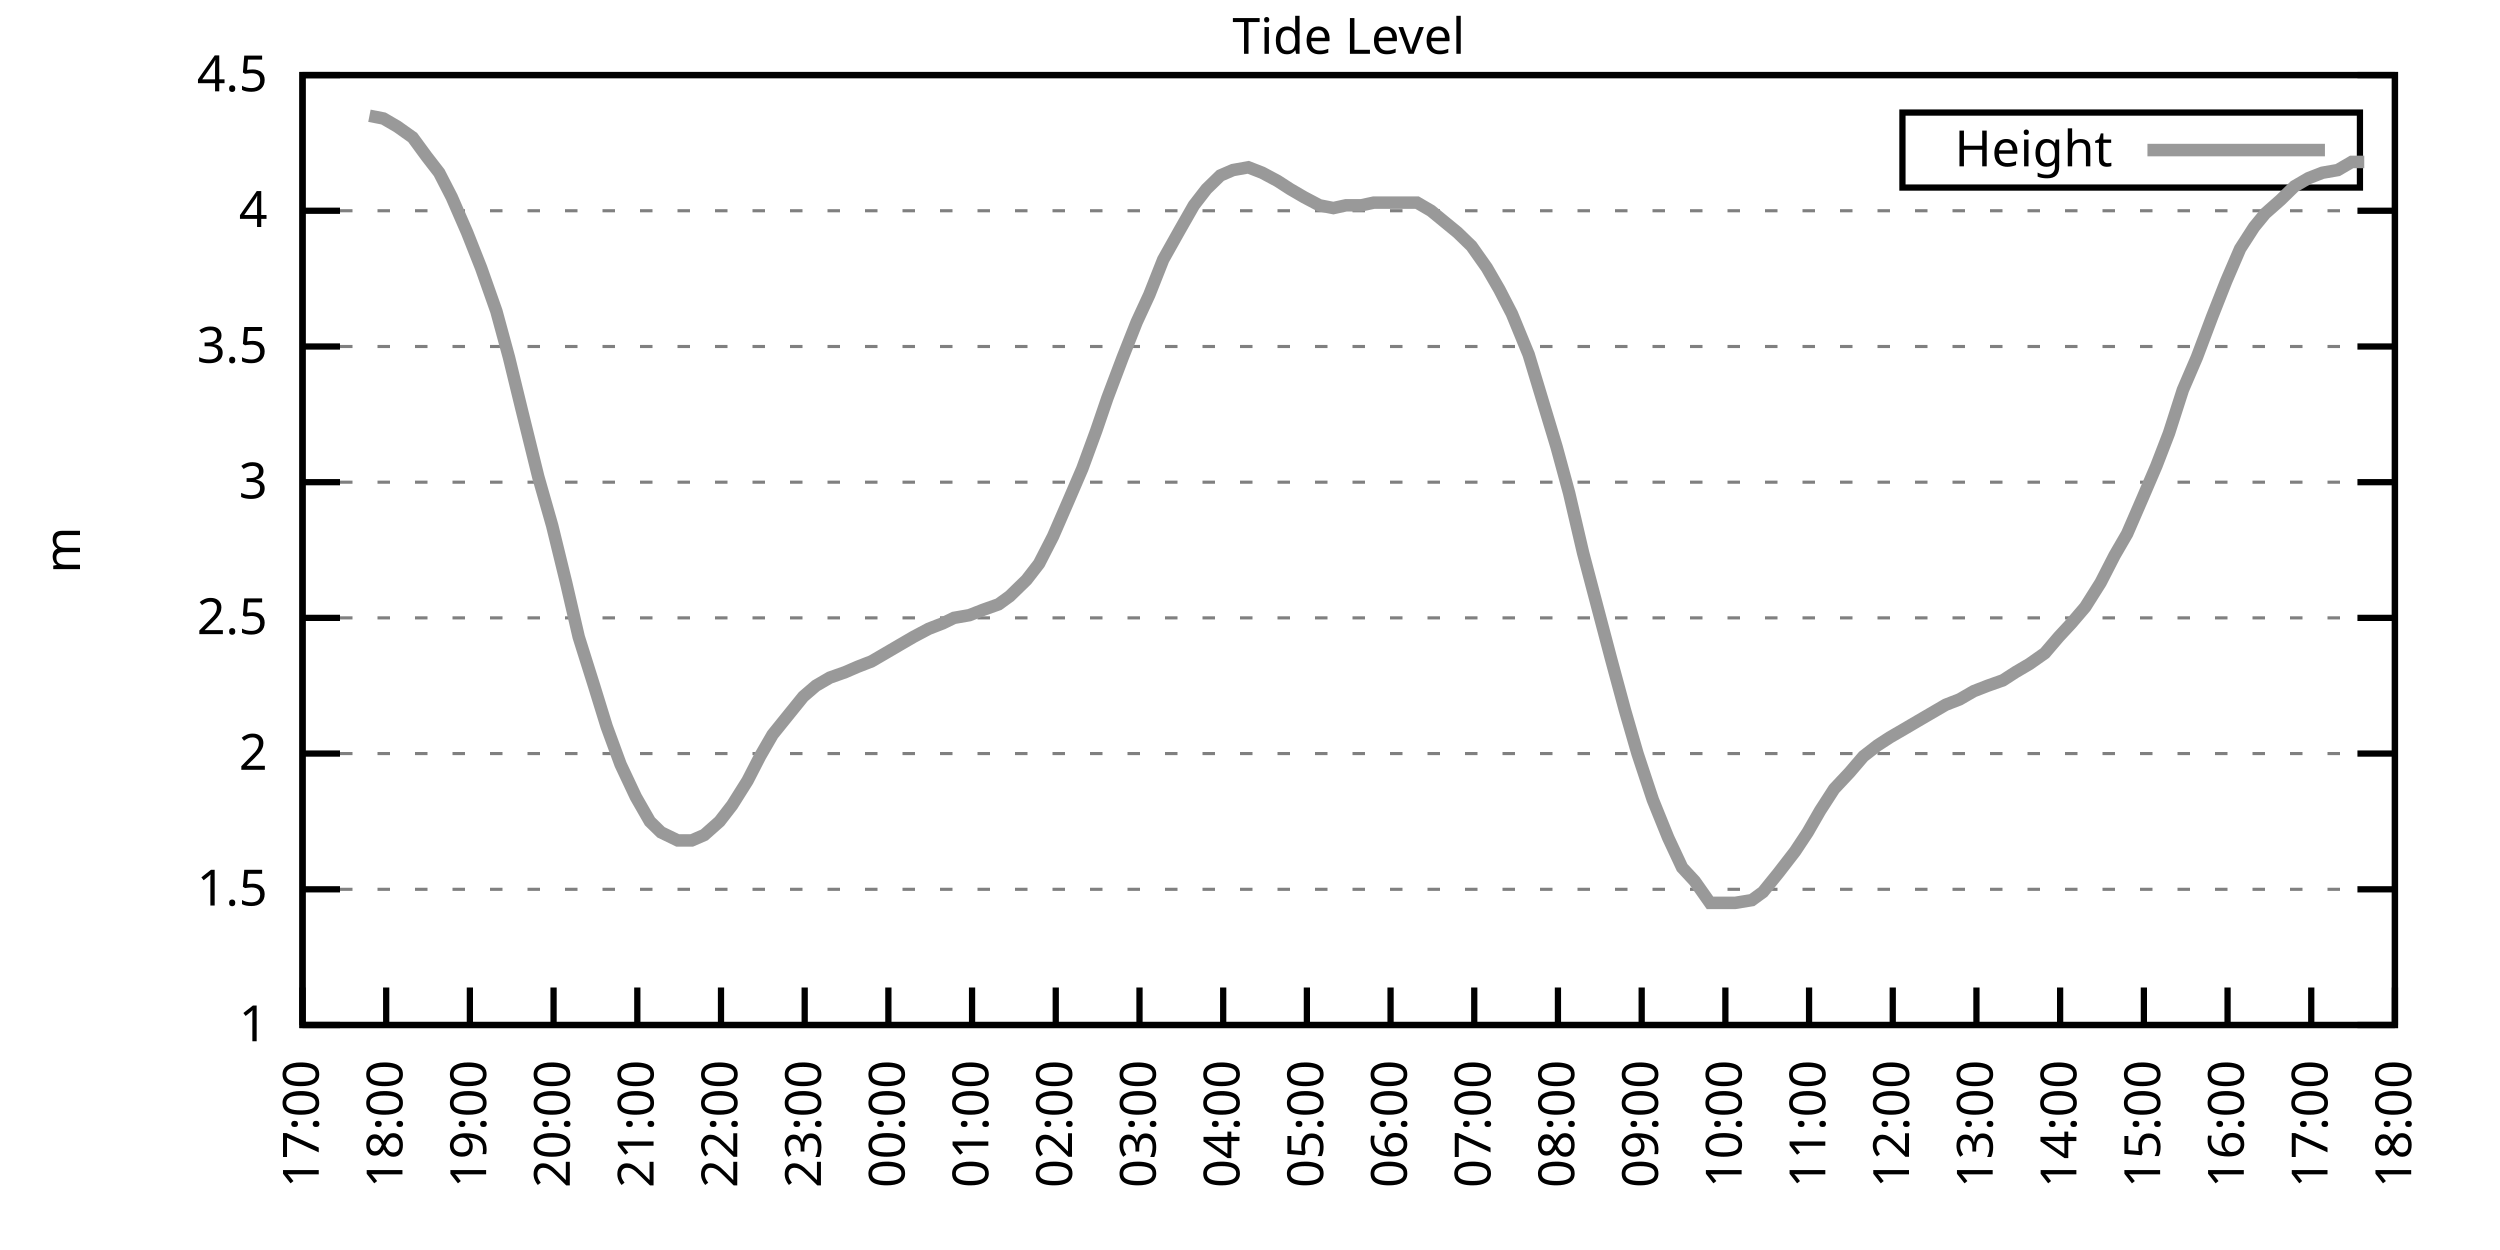
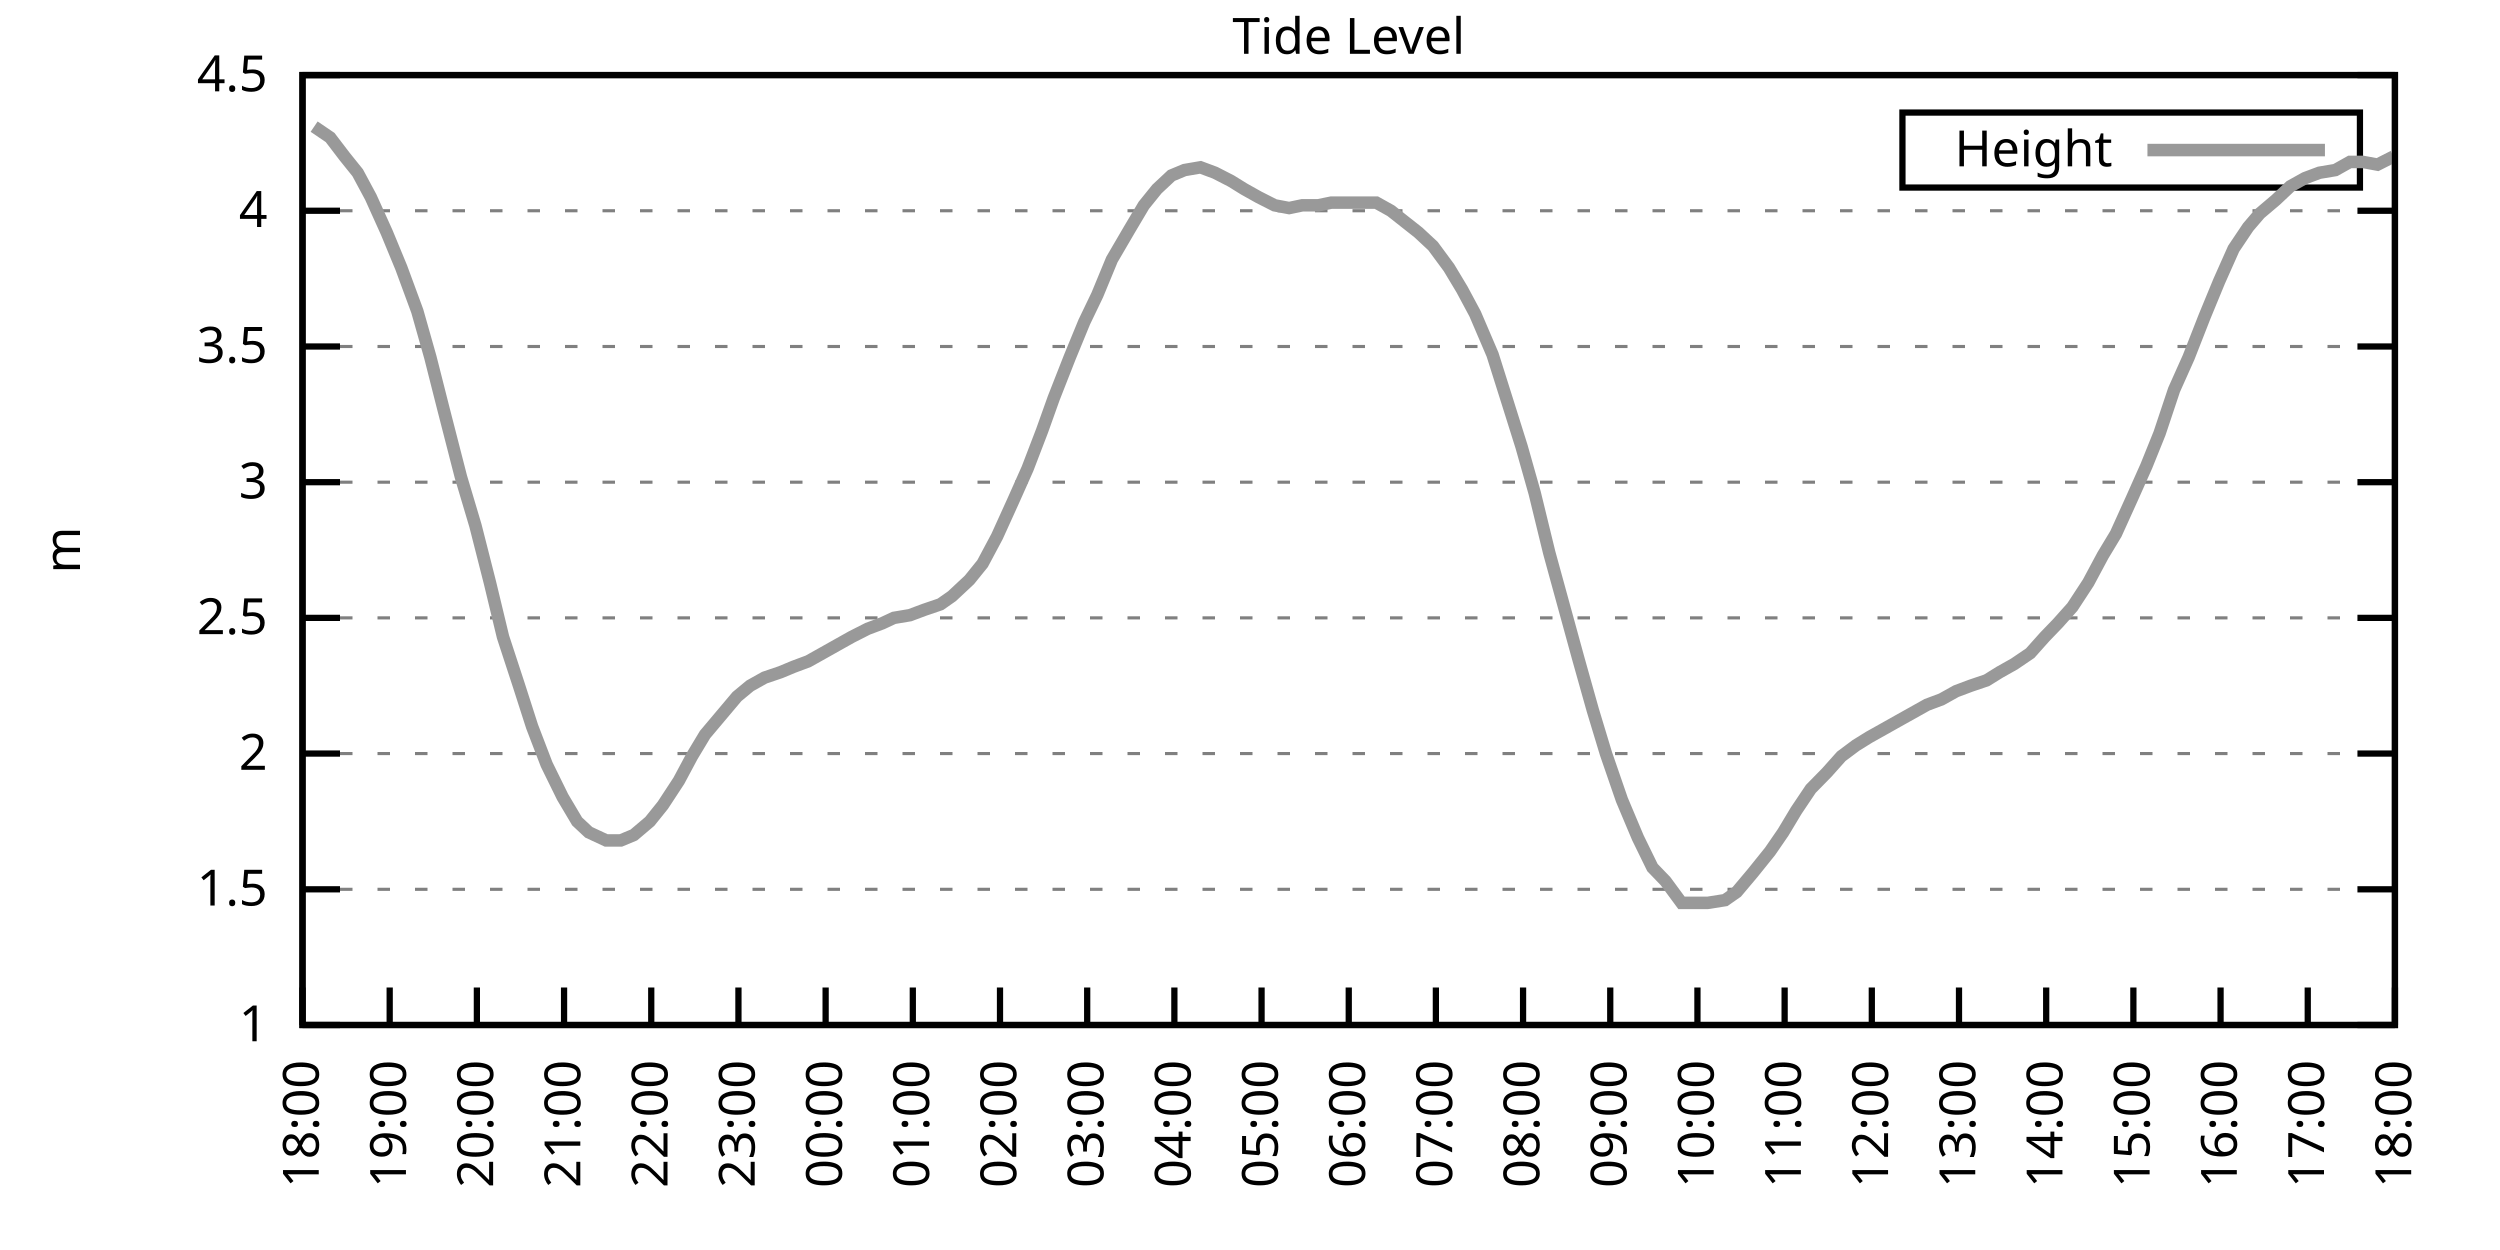
<svg xmlns="http://www.w3.org/2000/svg" xmlns:xlink="http://www.w3.org/1999/xlink" width="400" height="200" viewBox="0 0 400 200">
  <g id="gnuplot_canvas">
    <rect x="0" y="0" width="400" height="200" fill="none" />
    <defs>
      <circle id="gpDot" r="0.5" stroke-width="0.5" stroke="currentColor" />
      <path id="gpPt0" stroke-width="0.333" stroke="currentColor" d="M-1,0 h2 M0,-1 v2" />
      <path id="gpPt1" stroke-width="0.333" stroke="currentColor" d="M-1,-1 L1,1 M1,-1 L-1,1" />
      <path id="gpPt2" stroke-width="0.333" stroke="currentColor" d="M-1,0 L1,0 M0,-1 L0,1 M-1,-1 L1,1 M-1,1 L1,-1" />
      <rect id="gpPt3" stroke-width="0.333" stroke="currentColor" x="-1" y="-1" width="2" height="2" />
      <rect id="gpPt4" stroke-width="0.333" stroke="currentColor" fill="currentColor" x="-1" y="-1" width="2" height="2" />
      <circle id="gpPt5" stroke-width="0.333" stroke="currentColor" cx="0" cy="0" r="1" />
      <use xlink:href="#gpPt5" id="gpPt6" fill="currentColor" stroke="none" />
      <path id="gpPt7" stroke-width="0.333" stroke="currentColor" d="M0,-1.33 L-1.33,0.67 L1.33,0.67 z" />
      <use xlink:href="#gpPt7" id="gpPt8" fill="currentColor" stroke="none" />
      <use xlink:href="#gpPt7" id="gpPt9" stroke="currentColor" transform="rotate(180)" />
      <use xlink:href="#gpPt9" id="gpPt10" fill="currentColor" stroke="none" />
      <use xlink:href="#gpPt3" id="gpPt11" stroke="currentColor" transform="rotate(45)" />
      <use xlink:href="#gpPt11" id="gpPt12" fill="currentColor" stroke="none" />
      <path id="gpPt13" stroke-width="0.333" stroke="currentColor" d="M0,1.330 L1.265,0.411 L0.782,-1.067 L-0.782,-1.076 L-1.265,0.411 z" />
      <use xlink:href="#gpPt13" id="gpPt14" fill="currentColor" stroke="none" />
      <filter id="textbox" filterUnits="objectBoundingBox" x="0" y="0" height="1" width="1">
        <feFlood flood-color="white" flood-opacity="1" result="bgnd" />
        <feComposite in="SourceGraphic" in2="bgnd" operator="atop" />
      </filter>
      <filter id="greybox" filterUnits="objectBoundingBox" x="0" y="0" height="1" width="1">
        <feFlood flood-color="lightgrey" flood-opacity="1" result="grey" />
        <feComposite in="SourceGraphic" in2="grey" operator="atop" />
      </filter>
    </defs>
    <g fill="none" color="white" stroke="currentColor" stroke-width="1.00" stroke-linecap="butt" stroke-linejoin="miter">
</g>
    <g fill="none" color="black" stroke="currentColor" stroke-width="1.00" stroke-linecap="butt" stroke-linejoin="miter">
      <g stroke="none" shape-rendering="crispEdges">
        <polygon fill="rgb(255, 255, 255)" points="48.40,164.00 383.18,164.00 383.18,12.02 48.40,12.02 " />
      </g>
    </g>
    <g fill="none" color="black" stroke="currentColor" stroke-width="1.00" stroke-linecap="butt" stroke-linejoin="miter">
</g>
    <g fill="none" color="black" stroke="black" stroke-width="0.50" stroke-linecap="butt" stroke-linejoin="miter">
</g>
    <g fill="none" color="gray" stroke="currentColor" stroke-width="0.50" stroke-linecap="butt" stroke-linejoin="miter">
      <path stroke="gray" stroke-dasharray="2,4" class="gridline" d="M48.40,164.00 L383.19,164.00  " />
    </g>
    <g fill="none" color="gray" stroke="gray" stroke-width="1.00" stroke-linecap="butt" stroke-linejoin="miter">
</g>
    <g fill="none" color="black" stroke="currentColor" stroke-width="1.00" stroke-linecap="butt" stroke-linejoin="miter">
      <path stroke="black" d="M48.40,164.00 L54.40,164.00 M383.19,164.00 L377.19,164.00  " />
      <g transform="translate(42.80,166.60)" stroke="none" fill="black" font-family="Sans" font-size="8.00" text-anchor="end">
        <text>
          <tspan font-family="Sans"> 1</tspan>
        </text>
      </g>
    </g>
    <g fill="none" color="black" stroke="currentColor" stroke-width="1.00" stroke-linecap="butt" stroke-linejoin="miter">
</g>
    <g fill="none" color="black" stroke="black" stroke-width="0.50" stroke-linecap="butt" stroke-linejoin="miter">
</g>
    <g fill="none" color="gray" stroke="currentColor" stroke-width="0.50" stroke-linecap="butt" stroke-linejoin="miter">
      <path stroke="gray" stroke-dasharray="2,4" class="gridline" d="M48.40,142.29 L383.19,142.29  " />
    </g>
    <g fill="none" color="gray" stroke="gray" stroke-width="1.00" stroke-linecap="butt" stroke-linejoin="miter">
</g>
    <g fill="none" color="black" stroke="currentColor" stroke-width="1.00" stroke-linecap="butt" stroke-linejoin="miter">
      <path stroke="black" d="M48.40,142.29 L54.40,142.29 M383.19,142.29 L377.19,142.29  " />
      <g transform="translate(42.80,144.89)" stroke="none" fill="black" font-family="Sans" font-size="8.00" text-anchor="end">
        <text>
          <tspan font-family="Sans"> 1.5</tspan>
        </text>
      </g>
    </g>
    <g fill="none" color="black" stroke="currentColor" stroke-width="1.00" stroke-linecap="butt" stroke-linejoin="miter">
</g>
    <g fill="none" color="black" stroke="black" stroke-width="0.50" stroke-linecap="butt" stroke-linejoin="miter">
</g>
    <g fill="none" color="gray" stroke="currentColor" stroke-width="0.50" stroke-linecap="butt" stroke-linejoin="miter">
      <path stroke="gray" stroke-dasharray="2,4" class="gridline" d="M48.40,120.57 L383.19,120.57  " />
    </g>
    <g fill="none" color="gray" stroke="gray" stroke-width="1.00" stroke-linecap="butt" stroke-linejoin="miter">
</g>
    <g fill="none" color="black" stroke="currentColor" stroke-width="1.00" stroke-linecap="butt" stroke-linejoin="miter">
      <path stroke="black" d="M48.40,120.57 L54.40,120.57 M383.19,120.57 L377.19,120.57  " />
      <g transform="translate(42.80,123.17)" stroke="none" fill="black" font-family="Sans" font-size="8.00" text-anchor="end">
        <text>
          <tspan font-family="Sans"> 2</tspan>
        </text>
      </g>
    </g>
    <g fill="none" color="black" stroke="currentColor" stroke-width="1.00" stroke-linecap="butt" stroke-linejoin="miter">
</g>
    <g fill="none" color="black" stroke="black" stroke-width="0.50" stroke-linecap="butt" stroke-linejoin="miter">
</g>
    <g fill="none" color="gray" stroke="currentColor" stroke-width="0.50" stroke-linecap="butt" stroke-linejoin="miter">
      <path stroke="gray" stroke-dasharray="2,4" class="gridline" d="M48.40,98.86 L383.19,98.86  " />
    </g>
    <g fill="none" color="gray" stroke="gray" stroke-width="1.00" stroke-linecap="butt" stroke-linejoin="miter">
</g>
    <g fill="none" color="black" stroke="currentColor" stroke-width="1.00" stroke-linecap="butt" stroke-linejoin="miter">
      <path stroke="black" d="M48.40,98.86 L54.40,98.86 M383.19,98.86 L377.19,98.86  " />
      <g transform="translate(42.80,101.46)" stroke="none" fill="black" font-family="Sans" font-size="8.00" text-anchor="end">
        <text>
          <tspan font-family="Sans"> 2.5</tspan>
        </text>
      </g>
    </g>
    <g fill="none" color="black" stroke="currentColor" stroke-width="1.00" stroke-linecap="butt" stroke-linejoin="miter">
</g>
    <g fill="none" color="black" stroke="black" stroke-width="0.50" stroke-linecap="butt" stroke-linejoin="miter">
</g>
    <g fill="none" color="gray" stroke="currentColor" stroke-width="0.50" stroke-linecap="butt" stroke-linejoin="miter">
      <path stroke="gray" stroke-dasharray="2,4" class="gridline" d="M48.40,77.15 L383.19,77.15  " />
    </g>
    <g fill="none" color="gray" stroke="gray" stroke-width="1.00" stroke-linecap="butt" stroke-linejoin="miter">
</g>
    <g fill="none" color="black" stroke="currentColor" stroke-width="1.00" stroke-linecap="butt" stroke-linejoin="miter">
      <path stroke="black" d="M48.40,77.15 L54.40,77.15 M383.19,77.15 L377.19,77.15  " />
      <g transform="translate(42.80,79.75)" stroke="none" fill="black" font-family="Sans" font-size="8.00" text-anchor="end">
        <text>
          <tspan font-family="Sans"> 3</tspan>
        </text>
      </g>
    </g>
    <g fill="none" color="black" stroke="currentColor" stroke-width="1.00" stroke-linecap="butt" stroke-linejoin="miter">
</g>
    <g fill="none" color="black" stroke="black" stroke-width="0.50" stroke-linecap="butt" stroke-linejoin="miter">
</g>
    <g fill="none" color="gray" stroke="currentColor" stroke-width="0.50" stroke-linecap="butt" stroke-linejoin="miter">
      <path stroke="gray" stroke-dasharray="2,4" class="gridline" d="M48.40,55.44 L383.19,55.44  " />
    </g>
    <g fill="none" color="gray" stroke="gray" stroke-width="1.00" stroke-linecap="butt" stroke-linejoin="miter">
</g>
    <g fill="none" color="black" stroke="currentColor" stroke-width="1.00" stroke-linecap="butt" stroke-linejoin="miter">
      <path stroke="black" d="M48.40,55.44 L54.40,55.44 M383.19,55.44 L377.19,55.44  " />
      <g transform="translate(42.80,58.04)" stroke="none" fill="black" font-family="Sans" font-size="8.00" text-anchor="end">
        <text>
          <tspan font-family="Sans"> 3.5</tspan>
        </text>
      </g>
    </g>
    <g fill="none" color="black" stroke="currentColor" stroke-width="1.00" stroke-linecap="butt" stroke-linejoin="miter">
</g>
    <g fill="none" color="black" stroke="black" stroke-width="0.50" stroke-linecap="butt" stroke-linejoin="miter">
</g>
    <g fill="none" color="gray" stroke="currentColor" stroke-width="0.50" stroke-linecap="butt" stroke-linejoin="miter">
      <path stroke="gray" stroke-dasharray="2,4" class="gridline" d="M48.40,33.72 L383.19,33.72  " />
    </g>
    <g fill="none" color="gray" stroke="gray" stroke-width="1.00" stroke-linecap="butt" stroke-linejoin="miter">
</g>
    <g fill="none" color="black" stroke="currentColor" stroke-width="1.00" stroke-linecap="butt" stroke-linejoin="miter">
      <path stroke="black" d="M48.40,33.72 L54.40,33.72 M383.19,33.72 L377.19,33.72  " />
      <g transform="translate(42.80,36.32)" stroke="none" fill="black" font-family="Sans" font-size="8.00" text-anchor="end">
        <text>
          <tspan font-family="Sans"> 4</tspan>
        </text>
      </g>
    </g>
    <g fill="none" color="black" stroke="currentColor" stroke-width="1.00" stroke-linecap="butt" stroke-linejoin="miter">
</g>
    <g fill="none" color="black" stroke="black" stroke-width="0.50" stroke-linecap="butt" stroke-linejoin="miter">
</g>
    <g fill="none" color="gray" stroke="currentColor" stroke-width="0.50" stroke-linecap="butt" stroke-linejoin="miter">
      <path stroke="gray" stroke-dasharray="2,4" class="gridline" d="M48.40,12.01 L383.19,12.01  " />
    </g>
    <g fill="none" color="gray" stroke="gray" stroke-width="1.00" stroke-linecap="butt" stroke-linejoin="miter">
</g>
    <g fill="none" color="black" stroke="currentColor" stroke-width="1.00" stroke-linecap="butt" stroke-linejoin="miter">
      <path stroke="black" d="M48.40,12.01 L54.40,12.01 M383.19,12.01 L377.19,12.01  " />
      <g transform="translate(42.80,14.61)" stroke="none" fill="black" font-family="Sans" font-size="8.00" text-anchor="end">
        <text>
          <tspan font-family="Sans"> 4.5</tspan>
        </text>
      </g>
    </g>
    <g fill="none" color="black" stroke="currentColor" stroke-width="1.00" stroke-linecap="butt" stroke-linejoin="miter">
      <path stroke="black" d="M48.40,164.00 L48.40,158.00  " />
      <g transform="translate(51.00,169.60) rotate(270.00)" stroke="none" fill="black" font-family="Sans" font-size="8.00" text-anchor="end">
        <text>
-           <tspan font-family="Sans">17:00</tspan>
-         </text>
-       </g>
-     </g>
-     <g fill="none" color="black" stroke="currentColor" stroke-width="1.00" stroke-linecap="butt" stroke-linejoin="miter">
-       <path stroke="black" d="M61.79,164.00 L61.79,158.00  " />
-       <g transform="translate(64.39,169.60) rotate(270.00)" stroke="none" fill="black" font-family="Sans" font-size="8.00" text-anchor="end">
-         <text>
          <tspan font-family="Sans">18:00</tspan>
        </text>
      </g>
    </g>
    <g fill="none" color="black" stroke="currentColor" stroke-width="1.00" stroke-linecap="butt" stroke-linejoin="miter">
-       <path stroke="black" d="M75.18,164.00 L75.18,158.00  " />
-       <g transform="translate(77.78,169.60) rotate(270.00)" stroke="none" fill="black" font-family="Sans" font-size="8.00" text-anchor="end">
+       <path stroke="black" d="M62.35,164.00 L62.35,158.00  " />
+       <g transform="translate(64.95,169.60) rotate(270.00)" stroke="none" fill="black" font-family="Sans" font-size="8.00" text-anchor="end">
        <text>
          <tspan font-family="Sans">19:00</tspan>
        </text>
      </g>
    </g>
    <g fill="none" color="black" stroke="currentColor" stroke-width="1.00" stroke-linecap="butt" stroke-linejoin="miter">
-       <path stroke="black" d="M88.57,164.00 L88.57,158.00  " />
-       <g transform="translate(91.17,169.60) rotate(270.00)" stroke="none" fill="black" font-family="Sans" font-size="8.00" text-anchor="end">
+       <path stroke="black" d="M76.30,164.00 L76.30,158.00  " />
+       <g transform="translate(78.90,169.60) rotate(270.00)" stroke="none" fill="black" font-family="Sans" font-size="8.00" text-anchor="end">
        <text>
          <tspan font-family="Sans">20:00</tspan>
        </text>
      </g>
    </g>
    <g fill="none" color="black" stroke="currentColor" stroke-width="1.00" stroke-linecap="butt" stroke-linejoin="miter">
-       <path stroke="black" d="M101.97,164.00 L101.97,158.00  " />
-       <g transform="translate(104.57,169.60) rotate(270.00)" stroke="none" fill="black" font-family="Sans" font-size="8.00" text-anchor="end">
+       <path stroke="black" d="M90.25,164.00 L90.25,158.00  " />
+       <g transform="translate(92.85,169.60) rotate(270.00)" stroke="none" fill="black" font-family="Sans" font-size="8.00" text-anchor="end">
        <text>
          <tspan font-family="Sans">21:00</tspan>
        </text>
      </g>
    </g>
    <g fill="none" color="black" stroke="currentColor" stroke-width="1.00" stroke-linecap="butt" stroke-linejoin="miter">
-       <path stroke="black" d="M115.36,164.00 L115.36,158.00  " />
-       <g transform="translate(117.96,169.60) rotate(270.00)" stroke="none" fill="black" font-family="Sans" font-size="8.00" text-anchor="end">
+       <path stroke="black" d="M104.20,164.00 L104.20,158.00  " />
+       <g transform="translate(106.80,169.60) rotate(270.00)" stroke="none" fill="black" font-family="Sans" font-size="8.00" text-anchor="end">
        <text>
          <tspan font-family="Sans">22:00</tspan>
        </text>
      </g>
    </g>
    <g fill="none" color="black" stroke="currentColor" stroke-width="1.00" stroke-linecap="butt" stroke-linejoin="miter">
-       <path stroke="black" d="M128.75,164.00 L128.75,158.00  " />
-       <g transform="translate(131.35,169.60) rotate(270.00)" stroke="none" fill="black" font-family="Sans" font-size="8.00" text-anchor="end">
+       <path stroke="black" d="M118.15,164.00 L118.15,158.00  " />
+       <g transform="translate(120.75,169.60) rotate(270.00)" stroke="none" fill="black" font-family="Sans" font-size="8.00" text-anchor="end">
        <text>
          <tspan font-family="Sans">23:00</tspan>
        </text>
      </g>
    </g>
    <g fill="none" color="black" stroke="currentColor" stroke-width="1.00" stroke-linecap="butt" stroke-linejoin="miter">
-       <path stroke="black" d="M142.14,164.00 L142.14,158.00  " />
-       <g transform="translate(144.74,169.60) rotate(270.00)" stroke="none" fill="black" font-family="Sans" font-size="8.00" text-anchor="end">
+       <path stroke="black" d="M132.10,164.00 L132.10,158.00  " />
+       <g transform="translate(134.70,169.60) rotate(270.00)" stroke="none" fill="black" font-family="Sans" font-size="8.00" text-anchor="end">
        <text>
          <tspan font-family="Sans">00:00</tspan>
        </text>
      </g>
    </g>
    <g fill="none" color="black" stroke="currentColor" stroke-width="1.00" stroke-linecap="butt" stroke-linejoin="miter">
-       <path stroke="black" d="M155.53,164.00 L155.53,158.00  " />
-       <g transform="translate(158.13,169.60) rotate(270.00)" stroke="none" fill="black" font-family="Sans" font-size="8.00" text-anchor="end">
+       <path stroke="black" d="M146.05,164.00 L146.05,158.00  " />
+       <g transform="translate(148.65,169.60) rotate(270.00)" stroke="none" fill="black" font-family="Sans" font-size="8.00" text-anchor="end">
        <text>
          <tspan font-family="Sans">01:00</tspan>
        </text>
      </g>
    </g>
    <g fill="none" color="black" stroke="currentColor" stroke-width="1.00" stroke-linecap="butt" stroke-linejoin="miter">
-       <path stroke="black" d="M168.92,164.00 L168.92,158.00  " />
-       <g transform="translate(171.52,169.60) rotate(270.00)" stroke="none" fill="black" font-family="Sans" font-size="8.00" text-anchor="end">
+       <path stroke="black" d="M160.00,164.00 L160.00,158.00  " />
+       <g transform="translate(162.60,169.60) rotate(270.00)" stroke="none" fill="black" font-family="Sans" font-size="8.00" text-anchor="end">
        <text>
          <tspan font-family="Sans">02:00</tspan>
        </text>
      </g>
    </g>
    <g fill="none" color="black" stroke="currentColor" stroke-width="1.00" stroke-linecap="butt" stroke-linejoin="miter">
-       <path stroke="black" d="M182.32,164.00 L182.32,158.00  " />
-       <g transform="translate(184.92,169.60) rotate(270.00)" stroke="none" fill="black" font-family="Sans" font-size="8.00" text-anchor="end">
+       <path stroke="black" d="M173.95,164.00 L173.95,158.00  " />
+       <g transform="translate(176.55,169.60) rotate(270.00)" stroke="none" fill="black" font-family="Sans" font-size="8.00" text-anchor="end">
        <text>
          <tspan font-family="Sans">03:00</tspan>
        </text>
      </g>
    </g>
    <g fill="none" color="black" stroke="currentColor" stroke-width="1.00" stroke-linecap="butt" stroke-linejoin="miter">
-       <path stroke="black" d="M195.71,164.00 L195.71,158.00  " />
-       <g transform="translate(198.31,169.60) rotate(270.00)" stroke="none" fill="black" font-family="Sans" font-size="8.00" text-anchor="end">
+       <path stroke="black" d="M187.90,164.00 L187.90,158.00  " />
+       <g transform="translate(190.50,169.60) rotate(270.00)" stroke="none" fill="black" font-family="Sans" font-size="8.00" text-anchor="end">
        <text>
          <tspan font-family="Sans">04:00</tspan>
        </text>
      </g>
    </g>
    <g fill="none" color="black" stroke="currentColor" stroke-width="1.00" stroke-linecap="butt" stroke-linejoin="miter">
-       <path stroke="black" d="M209.10,164.00 L209.10,158.00  " />
-       <g transform="translate(211.70,169.60) rotate(270.00)" stroke="none" fill="black" font-family="Sans" font-size="8.00" text-anchor="end">
+       <path stroke="black" d="M201.85,164.00 L201.85,158.00  " />
+       <g transform="translate(204.45,169.60) rotate(270.00)" stroke="none" fill="black" font-family="Sans" font-size="8.00" text-anchor="end">
        <text>
          <tspan font-family="Sans">05:00</tspan>
        </text>
      </g>
    </g>
    <g fill="none" color="black" stroke="currentColor" stroke-width="1.00" stroke-linecap="butt" stroke-linejoin="miter">
-       <path stroke="black" d="M222.49,164.00 L222.49,158.00  " />
-       <g transform="translate(225.09,169.60) rotate(270.00)" stroke="none" fill="black" font-family="Sans" font-size="8.00" text-anchor="end">
+       <path stroke="black" d="M215.80,164.00 L215.80,158.00  " />
+       <g transform="translate(218.40,169.60) rotate(270.00)" stroke="none" fill="black" font-family="Sans" font-size="8.00" text-anchor="end">
        <text>
          <tspan font-family="Sans">06:00</tspan>
        </text>
      </g>
    </g>
    <g fill="none" color="black" stroke="currentColor" stroke-width="1.00" stroke-linecap="butt" stroke-linejoin="miter">
-       <path stroke="black" d="M235.88,164.00 L235.88,158.00  " />
-       <g transform="translate(238.48,169.60) rotate(270.00)" stroke="none" fill="black" font-family="Sans" font-size="8.00" text-anchor="end">
+       <path stroke="black" d="M229.74,164.00 L229.74,158.00  " />
+       <g transform="translate(232.34,169.60) rotate(270.00)" stroke="none" fill="black" font-family="Sans" font-size="8.00" text-anchor="end">
        <text>
          <tspan font-family="Sans">07:00</tspan>
        </text>
      </g>
    </g>
    <g fill="none" color="black" stroke="currentColor" stroke-width="1.00" stroke-linecap="butt" stroke-linejoin="miter">
-       <path stroke="black" d="M249.27,164.00 L249.27,158.00  " />
-       <g transform="translate(251.87,169.60) rotate(270.00)" stroke="none" fill="black" font-family="Sans" font-size="8.00" text-anchor="end">
+       <path stroke="black" d="M243.69,164.00 L243.69,158.00  " />
+       <g transform="translate(246.29,169.60) rotate(270.00)" stroke="none" fill="black" font-family="Sans" font-size="8.00" text-anchor="end">
        <text>
          <tspan font-family="Sans">08:00</tspan>
        </text>
      </g>
    </g>
    <g fill="none" color="black" stroke="currentColor" stroke-width="1.00" stroke-linecap="butt" stroke-linejoin="miter">
-       <path stroke="black" d="M262.67,164.00 L262.67,158.00  " />
-       <g transform="translate(265.27,169.60) rotate(270.00)" stroke="none" fill="black" font-family="Sans" font-size="8.00" text-anchor="end">
+       <path stroke="black" d="M257.64,164.00 L257.64,158.00  " />
+       <g transform="translate(260.24,169.60) rotate(270.00)" stroke="none" fill="black" font-family="Sans" font-size="8.00" text-anchor="end">
        <text>
          <tspan font-family="Sans">09:00</tspan>
        </text>
      </g>
    </g>
    <g fill="none" color="black" stroke="currentColor" stroke-width="1.00" stroke-linecap="butt" stroke-linejoin="miter">
-       <path stroke="black" d="M276.06,164.00 L276.06,158.00  " />
-       <g transform="translate(278.66,169.60) rotate(270.00)" stroke="none" fill="black" font-family="Sans" font-size="8.00" text-anchor="end">
+       <path stroke="black" d="M271.59,164.00 L271.59,158.00  " />
+       <g transform="translate(274.19,169.60) rotate(270.00)" stroke="none" fill="black" font-family="Sans" font-size="8.00" text-anchor="end">
        <text>
          <tspan font-family="Sans">10:00</tspan>
        </text>
      </g>
    </g>
    <g fill="none" color="black" stroke="currentColor" stroke-width="1.00" stroke-linecap="butt" stroke-linejoin="miter">
-       <path stroke="black" d="M289.45,164.00 L289.45,158.00  " />
-       <g transform="translate(292.05,169.60) rotate(270.00)" stroke="none" fill="black" font-family="Sans" font-size="8.00" text-anchor="end">
+       <path stroke="black" d="M285.54,164.00 L285.54,158.00  " />
+       <g transform="translate(288.14,169.60) rotate(270.00)" stroke="none" fill="black" font-family="Sans" font-size="8.00" text-anchor="end">
        <text>
          <tspan font-family="Sans">11:00</tspan>
        </text>
      </g>
    </g>
    <g fill="none" color="black" stroke="currentColor" stroke-width="1.00" stroke-linecap="butt" stroke-linejoin="miter">
-       <path stroke="black" d="M302.84,164.00 L302.84,158.00  " />
-       <g transform="translate(305.44,169.60) rotate(270.00)" stroke="none" fill="black" font-family="Sans" font-size="8.00" text-anchor="end">
+       <path stroke="black" d="M299.49,164.00 L299.49,158.00  " />
+       <g transform="translate(302.09,169.60) rotate(270.00)" stroke="none" fill="black" font-family="Sans" font-size="8.00" text-anchor="end">
        <text>
          <tspan font-family="Sans">12:00</tspan>
        </text>
      </g>
    </g>
    <g fill="none" color="black" stroke="currentColor" stroke-width="1.00" stroke-linecap="butt" stroke-linejoin="miter">
-       <path stroke="black" d="M316.23,164.00 L316.23,158.00  " />
-       <g transform="translate(318.83,169.60) rotate(270.00)" stroke="none" fill="black" font-family="Sans" font-size="8.00" text-anchor="end">
+       <path stroke="black" d="M313.44,164.00 L313.44,158.00  " />
+       <g transform="translate(316.04,169.60) rotate(270.00)" stroke="none" fill="black" font-family="Sans" font-size="8.00" text-anchor="end">
        <text>
          <tspan font-family="Sans">13:00</tspan>
        </text>
      </g>
    </g>
    <g fill="none" color="black" stroke="currentColor" stroke-width="1.00" stroke-linecap="butt" stroke-linejoin="miter">
-       <path stroke="black" d="M329.62,164.00 L329.62,158.00  " />
-       <g transform="translate(332.22,169.60) rotate(270.00)" stroke="none" fill="black" font-family="Sans" font-size="8.00" text-anchor="end">
+       <path stroke="black" d="M327.39,164.00 L327.39,158.00  " />
+       <g transform="translate(329.99,169.60) rotate(270.00)" stroke="none" fill="black" font-family="Sans" font-size="8.00" text-anchor="end">
        <text>
          <tspan font-family="Sans">14:00</tspan>
        </text>
      </g>
    </g>
    <g fill="none" color="black" stroke="currentColor" stroke-width="1.00" stroke-linecap="butt" stroke-linejoin="miter">
-       <path stroke="black" d="M343.02,164.00 L343.02,158.00  " />
-       <g transform="translate(345.62,169.60) rotate(270.00)" stroke="none" fill="black" font-family="Sans" font-size="8.00" text-anchor="end">
+       <path stroke="black" d="M341.34,164.00 L341.34,158.00  " />
+       <g transform="translate(343.94,169.60) rotate(270.00)" stroke="none" fill="black" font-family="Sans" font-size="8.00" text-anchor="end">
        <text>
          <tspan font-family="Sans">15:00</tspan>
        </text>
      </g>
    </g>
    <g fill="none" color="black" stroke="currentColor" stroke-width="1.00" stroke-linecap="butt" stroke-linejoin="miter">
-       <path stroke="black" d="M356.41,164.00 L356.41,158.00  " />
-       <g transform="translate(359.01,169.60) rotate(270.00)" stroke="none" fill="black" font-family="Sans" font-size="8.00" text-anchor="end">
+       <path stroke="black" d="M355.29,164.00 L355.29,158.00  " />
+       <g transform="translate(357.89,169.60) rotate(270.00)" stroke="none" fill="black" font-family="Sans" font-size="8.00" text-anchor="end">
        <text>
          <tspan font-family="Sans">16:00</tspan>
        </text>
      </g>
    </g>
    <g fill="none" color="black" stroke="currentColor" stroke-width="1.00" stroke-linecap="butt" stroke-linejoin="miter">
-       <path stroke="black" d="M369.80,164.00 L369.80,158.00  " />
-       <g transform="translate(372.40,169.60) rotate(270.00)" stroke="none" fill="black" font-family="Sans" font-size="8.00" text-anchor="end">
+       <path stroke="black" d="M369.24,164.00 L369.24,158.00  " />
+       <g transform="translate(371.84,169.60) rotate(270.00)" stroke="none" fill="black" font-family="Sans" font-size="8.00" text-anchor="end">
        <text>
          <tspan font-family="Sans">17:00</tspan>
        </text>
      </g>
    </g>
    <g fill="none" color="black" stroke="currentColor" stroke-width="1.00" stroke-linecap="butt" stroke-linejoin="miter">
      <path stroke="black" d="M383.19,164.00 L383.19,158.00  " />
      <g transform="translate(385.79,169.60) rotate(270.00)" stroke="none" fill="black" font-family="Sans" font-size="8.00" text-anchor="end">
        <text>
          <tspan font-family="Sans">18:00</tspan>
        </text>
      </g>
    </g>
    <g fill="none" color="black" stroke="currentColor" stroke-width="1.00" stroke-linecap="butt" stroke-linejoin="miter">
</g>
    <g fill="none" color="black" stroke="currentColor" stroke-width="1.00" stroke-linecap="butt" stroke-linejoin="miter">
      <path stroke="black" d="M48.40,12.01 L48.40,164.00 L383.19,164.00 L383.19,12.01 L48.40,12.01 Z  " />
    </g>
    <g fill="none" color="black" stroke="currentColor" stroke-width="1.00" stroke-linecap="butt" stroke-linejoin="miter">
</g>
    <g fill="none" color="black" stroke="currentColor" stroke-width="1.00" stroke-linecap="butt" stroke-linejoin="miter">
      <path stroke="black" d="M304.39,30.01 L304.39,18.01 L377.59,18.01 L377.59,30.01 L304.39,30.01 Z  " />
    </g>
    <g id="Tide_level_plot_1">
      <g fill="none" color="white" stroke="black" stroke-width="2.00" stroke-linecap="butt" stroke-linejoin="miter">
</g>
      <g fill="none" color="black" stroke="currentColor" stroke-width="2.00" stroke-linecap="butt" stroke-linejoin="miter">
        <g transform="translate(337.99,26.61)" stroke="none" fill="black" font-family="Sans" font-size="8.00" text-anchor="end">
          <text>
            <tspan font-family="Sans">Height</tspan>
          </text>
        </g>
      </g>
      <g fill="none" color="black" stroke="currentColor" stroke-width="2.00" stroke-linecap="butt" stroke-linejoin="miter">
-         <path stroke="rgb(153, 153, 153)" d="M343.59,24.01 L371.99,24.01 M59.11,18.52 L61.35,18.96 L63.58,20.26 L66.03,22.00 L68.26,25.04 L70.27,27.64   L72.28,31.55 L74.74,37.20 L76.97,42.84 L79.42,49.79 L81.43,57.17 L83.44,65.42 L86.12,76.28 L88.35,84.10   L90.58,93.22 L92.59,101.90 L95.05,109.72 L97.06,116.23 L99.29,122.31 L101.74,127.52 L103.98,131.43 L105.76,133.17   L108.44,134.47 L110.67,134.47 L112.68,133.60 L115.13,131.43 L117.14,128.83 L119.60,124.92 L121.61,121.01 L123.62,117.53   L126.07,114.49 L128.53,111.45 L130.54,109.72 L132.77,108.42 L135.22,107.55 L137.23,106.68 L139.46,105.81 L141.69,104.51   L143.93,103.20 L146.16,101.90 L148.61,100.60 L150.85,99.73 L152.63,98.86 L155.09,98.43 L157.32,97.56 L159.77,96.69   L161.56,95.39 L164.24,92.78 L166.25,90.18 L168.48,85.83 L170.93,80.19 L173.17,74.98 L175.40,68.90 L177.18,63.69   L179.64,57.17 L181.87,51.53 L183.88,47.18 L186.11,41.54 L188.79,36.76 L191.02,32.85 L193.03,30.25 L195.26,28.08   L197.27,27.21 L199.73,26.77 L201.96,27.64 L204.41,28.95 L206.42,30.25 L208.65,31.55 L211.11,32.85 L213.34,33.29   L215.35,32.85 L217.80,32.85 L219.81,32.42 L222.27,32.42 L224.28,32.42 L226.73,32.42 L228.96,33.72 L233.20,37.20   L235.44,39.37 L237.89,42.84 L239.90,46.32 L241.91,50.22 L244.59,56.74 L246.82,64.12 L249.05,71.50 L251.06,78.89   L253.29,88.44 L257.76,105.38 L259.99,113.63 L262.00,120.57 L264.45,127.96 L266.91,134.04 L269.14,138.81 L271.15,140.98   L273.60,144.46 L275.83,144.46 L277.62,144.46 L280.30,144.02 L282.08,142.72 L284.54,139.68 L287.22,136.21 L289.23,133.17   L291.23,129.69 L293.47,126.22 L295.92,123.61 L298.15,121.01 L300.39,119.27 L302.39,117.97 L304.63,116.67 L306.86,115.36   L311.32,112.76 L313.55,111.89 L315.79,110.59 L318.02,109.72 L320.47,108.85 L322.48,107.55 L324.71,106.24 L327.17,104.51   L329.40,101.90 L331.41,99.73 L333.64,97.12 L336.10,93.22 L338.33,88.87 L340.34,85.40 L342.79,79.75 L345.02,74.54   L347.03,69.33 L349.26,62.38 L351.50,57.17 L353.95,50.66 L356.18,45.01 L358.42,39.80 L360.65,36.33 L362.43,34.16   L364.89,31.99 L367.12,29.81 L369.35,28.51 L371.58,27.64 L374.04,27.21 L376.27,25.91 L378.28,25.91  " />
+         <path stroke="rgb(153, 153, 153)" d="M343.59,24.01 L371.99,24.01 M50.26,20.26 L52.82,22.00 L55.14,25.04 L57.23,27.64 L59.33,31.55 L61.88,37.20   L64.21,42.84 L66.77,49.79 L68.86,57.17 L70.95,65.42 L73.74,76.28 L76.07,84.10 L78.39,93.22 L80.48,101.90   L83.04,109.72 L85.13,116.23 L87.46,122.31 L90.02,127.52 L92.34,131.43 L94.20,133.17 L96.99,134.47 L99.32,134.47   L101.41,133.60 L103.97,131.43 L106.06,128.83 L108.62,124.92 L110.71,121.01 L112.80,117.53 L115.36,114.49 L117.92,111.45   L120.01,109.72 L122.33,108.42 L124.89,107.55 L126.98,106.68 L129.31,105.81 L131.63,104.51 L133.96,103.20 L136.28,101.90   L138.84,100.60 L141.16,99.73 L143.02,98.86 L145.58,98.43 L147.91,97.56 L150.46,96.69 L152.32,95.39 L155.11,92.78   L157.21,90.18 L159.53,85.83 L162.09,80.19 L164.41,74.98 L166.74,68.90 L168.60,63.69 L171.16,57.17 L173.48,51.53   L175.57,47.18 L177.90,41.54 L180.69,36.76 L183.01,32.85 L185.11,30.25 L187.43,28.08 L189.52,27.21 L192.08,26.77   L194.41,27.64 L196.96,28.95 L199.06,30.25 L201.38,31.55 L203.94,32.85 L206.26,33.29 L208.36,32.85 L210.91,32.85   L213.01,32.42 L215.56,32.42 L217.65,32.42 L220.21,32.42 L222.54,33.72 L226.95,37.20 L229.28,39.37 L231.84,42.84   L233.93,46.32 L236.02,50.22 L238.81,56.74 L241.14,64.12 L243.46,71.50 L245.55,78.89 L247.88,88.44 L252.53,105.38   L254.85,113.63 L256.95,120.57 L259.50,127.96 L262.06,134.04 L264.39,138.81 L266.48,140.98 L269.04,144.46 L271.36,144.46   L273.22,144.46 L276.01,144.02 L277.87,142.72 L280.43,139.68 L283.22,136.21 L285.31,133.17 L287.40,129.69 L289.73,126.22   L292.29,123.61 L294.61,121.01 L296.94,119.27 L299.03,117.97 L301.35,116.67 L303.68,115.36 L308.33,112.76 L310.65,111.89   L312.98,110.59 L315.30,109.72 L317.86,108.85 L319.95,107.55 L322.28,106.24 L324.83,104.51 L327.16,101.90 L329.25,99.73   L331.58,97.12 L334.13,93.22 L336.46,88.87 L338.55,85.40 L341.11,79.75 L343.43,74.54 L345.53,69.33 L347.85,62.38   L350.18,57.17 L352.73,50.66 L355.06,45.01 L357.38,39.80 L359.71,36.33 L361.57,34.16 L364.13,31.99 L366.45,29.81   L368.78,28.51 L371.10,27.64 L373.66,27.21 L375.98,25.91 L378.08,25.91 L380.40,26.34 L382.96,25.04  " />
      </g>
    </g>
    <g fill="none" color="black" stroke="currentColor" stroke-width="2.00" stroke-linecap="butt" stroke-linejoin="miter">
</g>
    <g fill="none" color="black" stroke="black" stroke-width="1.00" stroke-linecap="butt" stroke-linejoin="miter">
</g>
    <g fill="none" color="black" stroke="currentColor" stroke-width="1.00" stroke-linecap="butt" stroke-linejoin="miter">
      <path stroke="black" d="M48.40,12.01 L48.40,164.00 L383.19,164.00 L383.19,12.01 L48.40,12.01 Z  " />
      <g transform="translate(12.80,88.01) rotate(270.00)" stroke="none" fill="black" font-family="Sans" font-size="8.00" text-anchor="middle">
        <text>
          <tspan font-family="Sans">m</tspan>
        </text>
      </g>
    </g>
    <g fill="none" color="black" stroke="currentColor" stroke-width="1.00" stroke-linecap="butt" stroke-linejoin="miter">
</g>
    <g fill="none" color="black" stroke="currentColor" stroke-width="1.00" stroke-linecap="butt" stroke-linejoin="miter">
      <g transform="translate(215.79,8.61)" stroke="none" fill="black" font-family="Sans" font-size="8.00" text-anchor="middle">
        <text>
          <tspan font-family="Sans">Tide Level</tspan>
        </text>
      </g>
    </g>
    <g fill="none" color="black" stroke="currentColor" stroke-width="1.00" stroke-linecap="butt" stroke-linejoin="miter">
</g>
  </g>
</svg>
